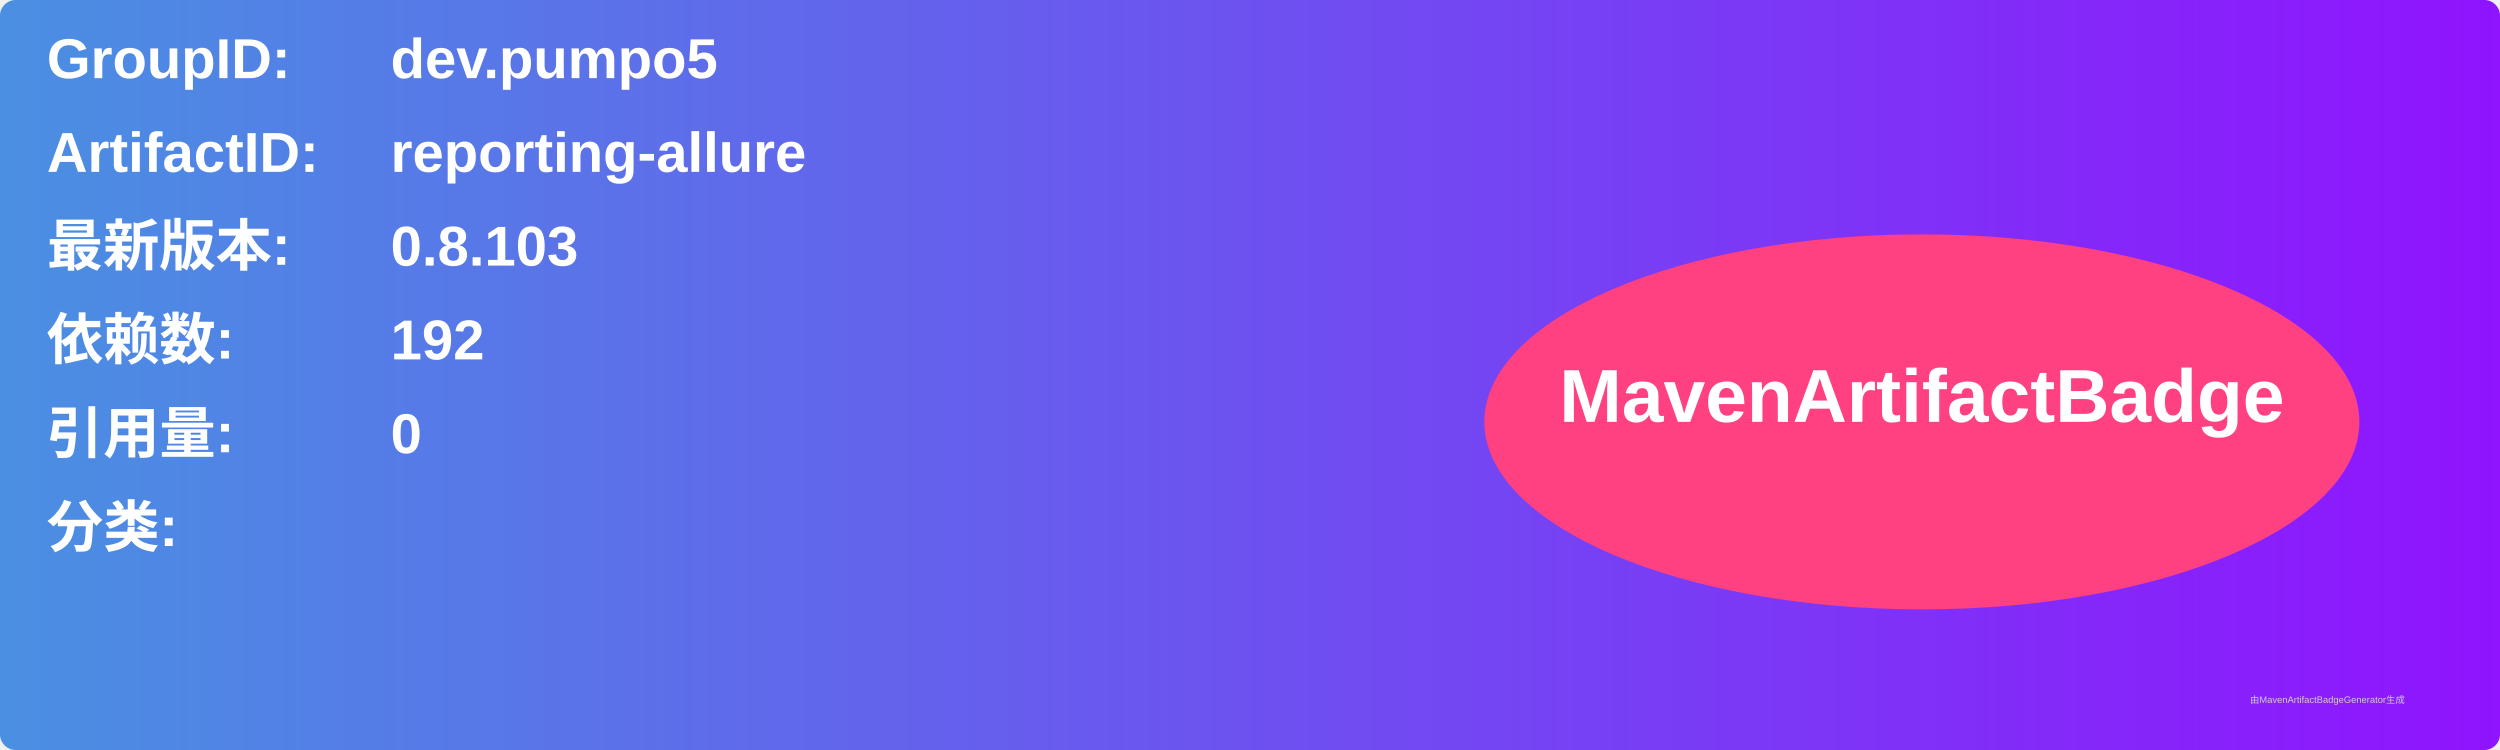
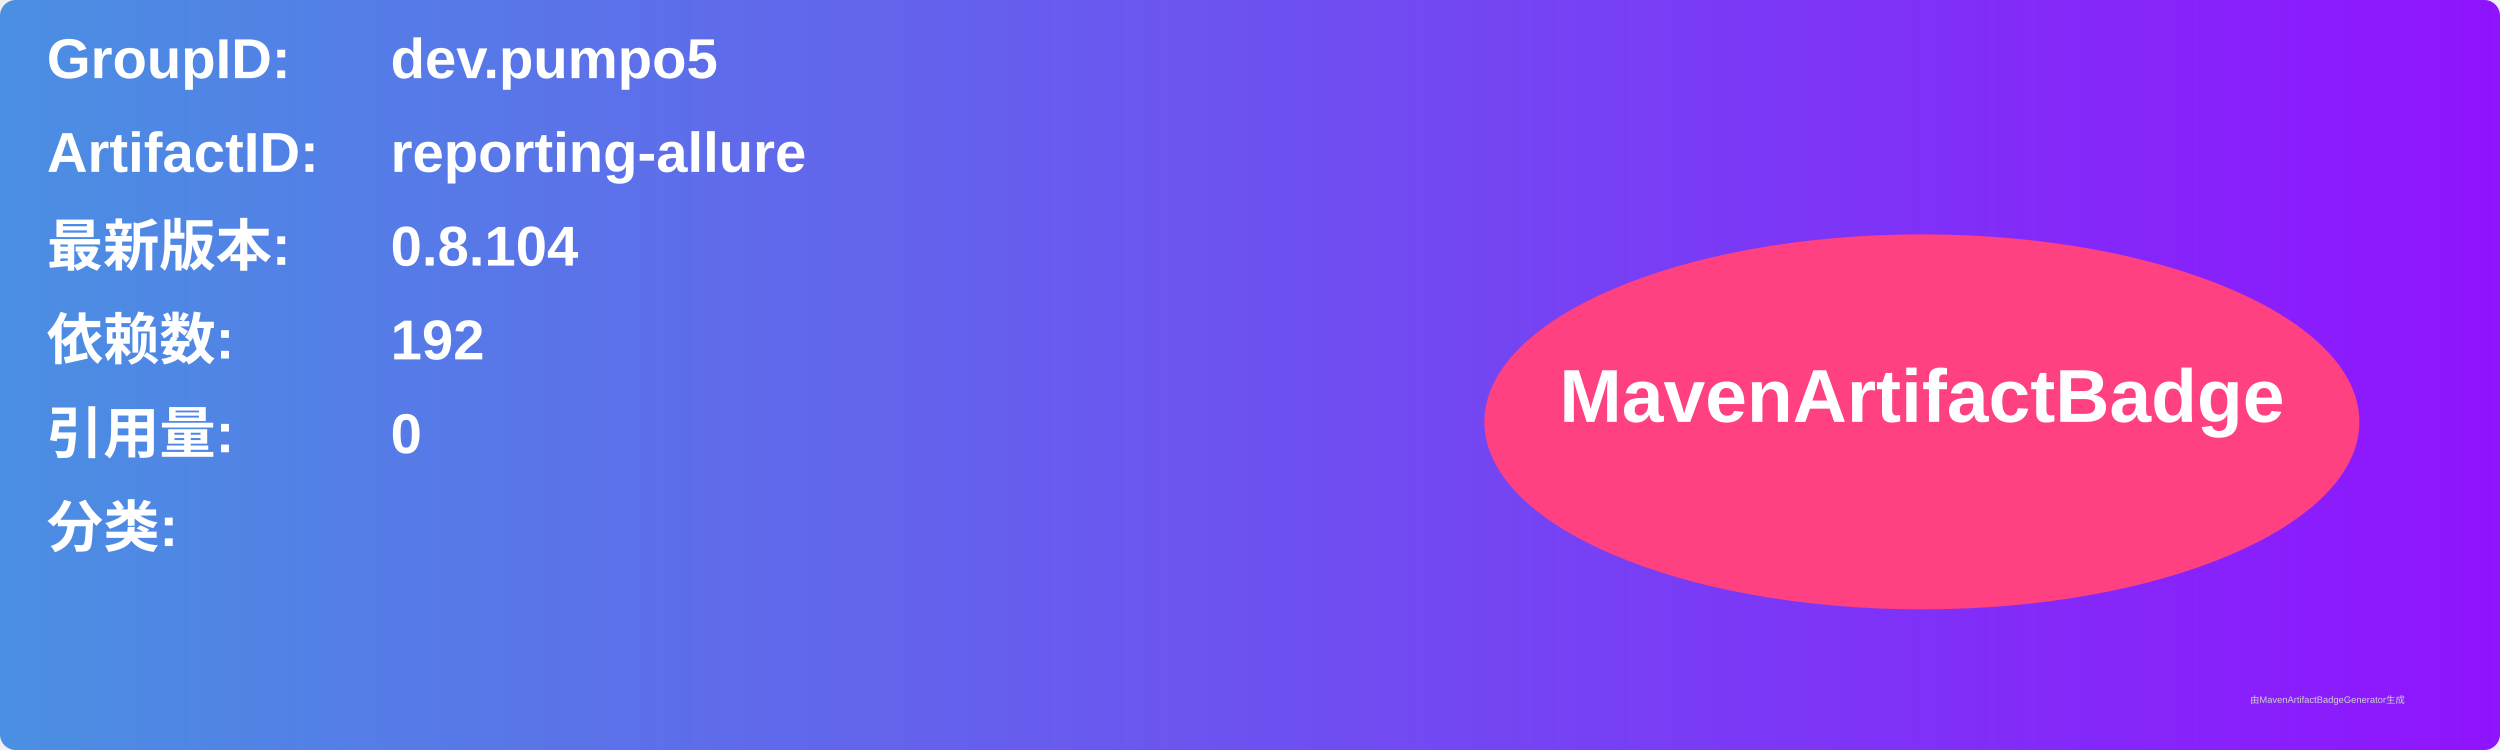
<svg xmlns="http://www.w3.org/2000/svg" width="800" height="240" viewBox="0 0 800 240">
  <linearGradient id="grad" x1="0%" y1="0%" x2="100%" y2="0%">
    <stop offset="0%" stop-color="#4a90e2" />
    <stop offset="100%" stop-color="#9013fe" />
  </linearGradient>
  <rect width="100%" height="100%" rx="5" ry="5" fill="url(#grad)" />
  <g transform="translate(15, 15)">
    <text x="0" y="10" font-family="Arial" font-size="18" fill="white" font-weight="bold" width="260">GroupID:</text>
    <text x="110" y="10" font-family="Arial" font-size="18" fill="white" font-weight="bold" width="460">dev.pumpo5</text>
    <text x="0" y="40" font-family="Arial" font-size="18" fill="white" font-weight="bold" width="260">ArtifactID:</text>
    <text x="110" y="40" font-family="Arial" font-size="18" fill="white" font-weight="bold" width="460">reporting-allure</text>
    <text x="0" y="70" font-family="Arial" font-size="18" fill="white" font-weight="bold">最新版本:</text>
    <text x="110" y="70" font-family="Arial" font-size="18" fill="white" font-weight="bold">
-       <tspan font-weight="bold">0.8.103</tspan>
+       <tspan font-weight="bold">0.8.104</tspan>
    </text>
    <text x="0" y="100" font-family="Arial" font-size="18" fill="white" font-weight="bold">依赖数: </text>
    <text x="110" y="100" font-family="Arial" font-size="18" fill="white">
      <tspan font-weight="bold">192</tspan>
    </text>
    <text x="0" y="130" font-family="Arial" font-size="18" fill="white" font-weight="bold">引用量: </text>
    <text x="110" y="130" font-family="Arial" font-size="18" fill="white">
      <tspan font-weight="bold">0</tspan>
    </text>
    <text x="0" y="160" font-family="Arial" font-size="18" fill="white" font-weight="bold">分类:</text>
    <text x="10" y="190" font-family="Arial" font-size="10" fill="white">
      <tspan font-weight="bold" />
    </text>
    <ellipse cx="600" cy="120" rx="140" ry="60" fill="#ff4081" />
    <text x="600" y="120" text-anchor="middle" font-family="Arial" font-size="24" fill="white" font-weight="bold">MavenArtifactBadge</text>
  </g>
  <text x="720" y="225" font-family="Arial" font-size="3" fill="#d0d0d0">由MavenArtifactBadgeGenerator生成</text>
</svg>
